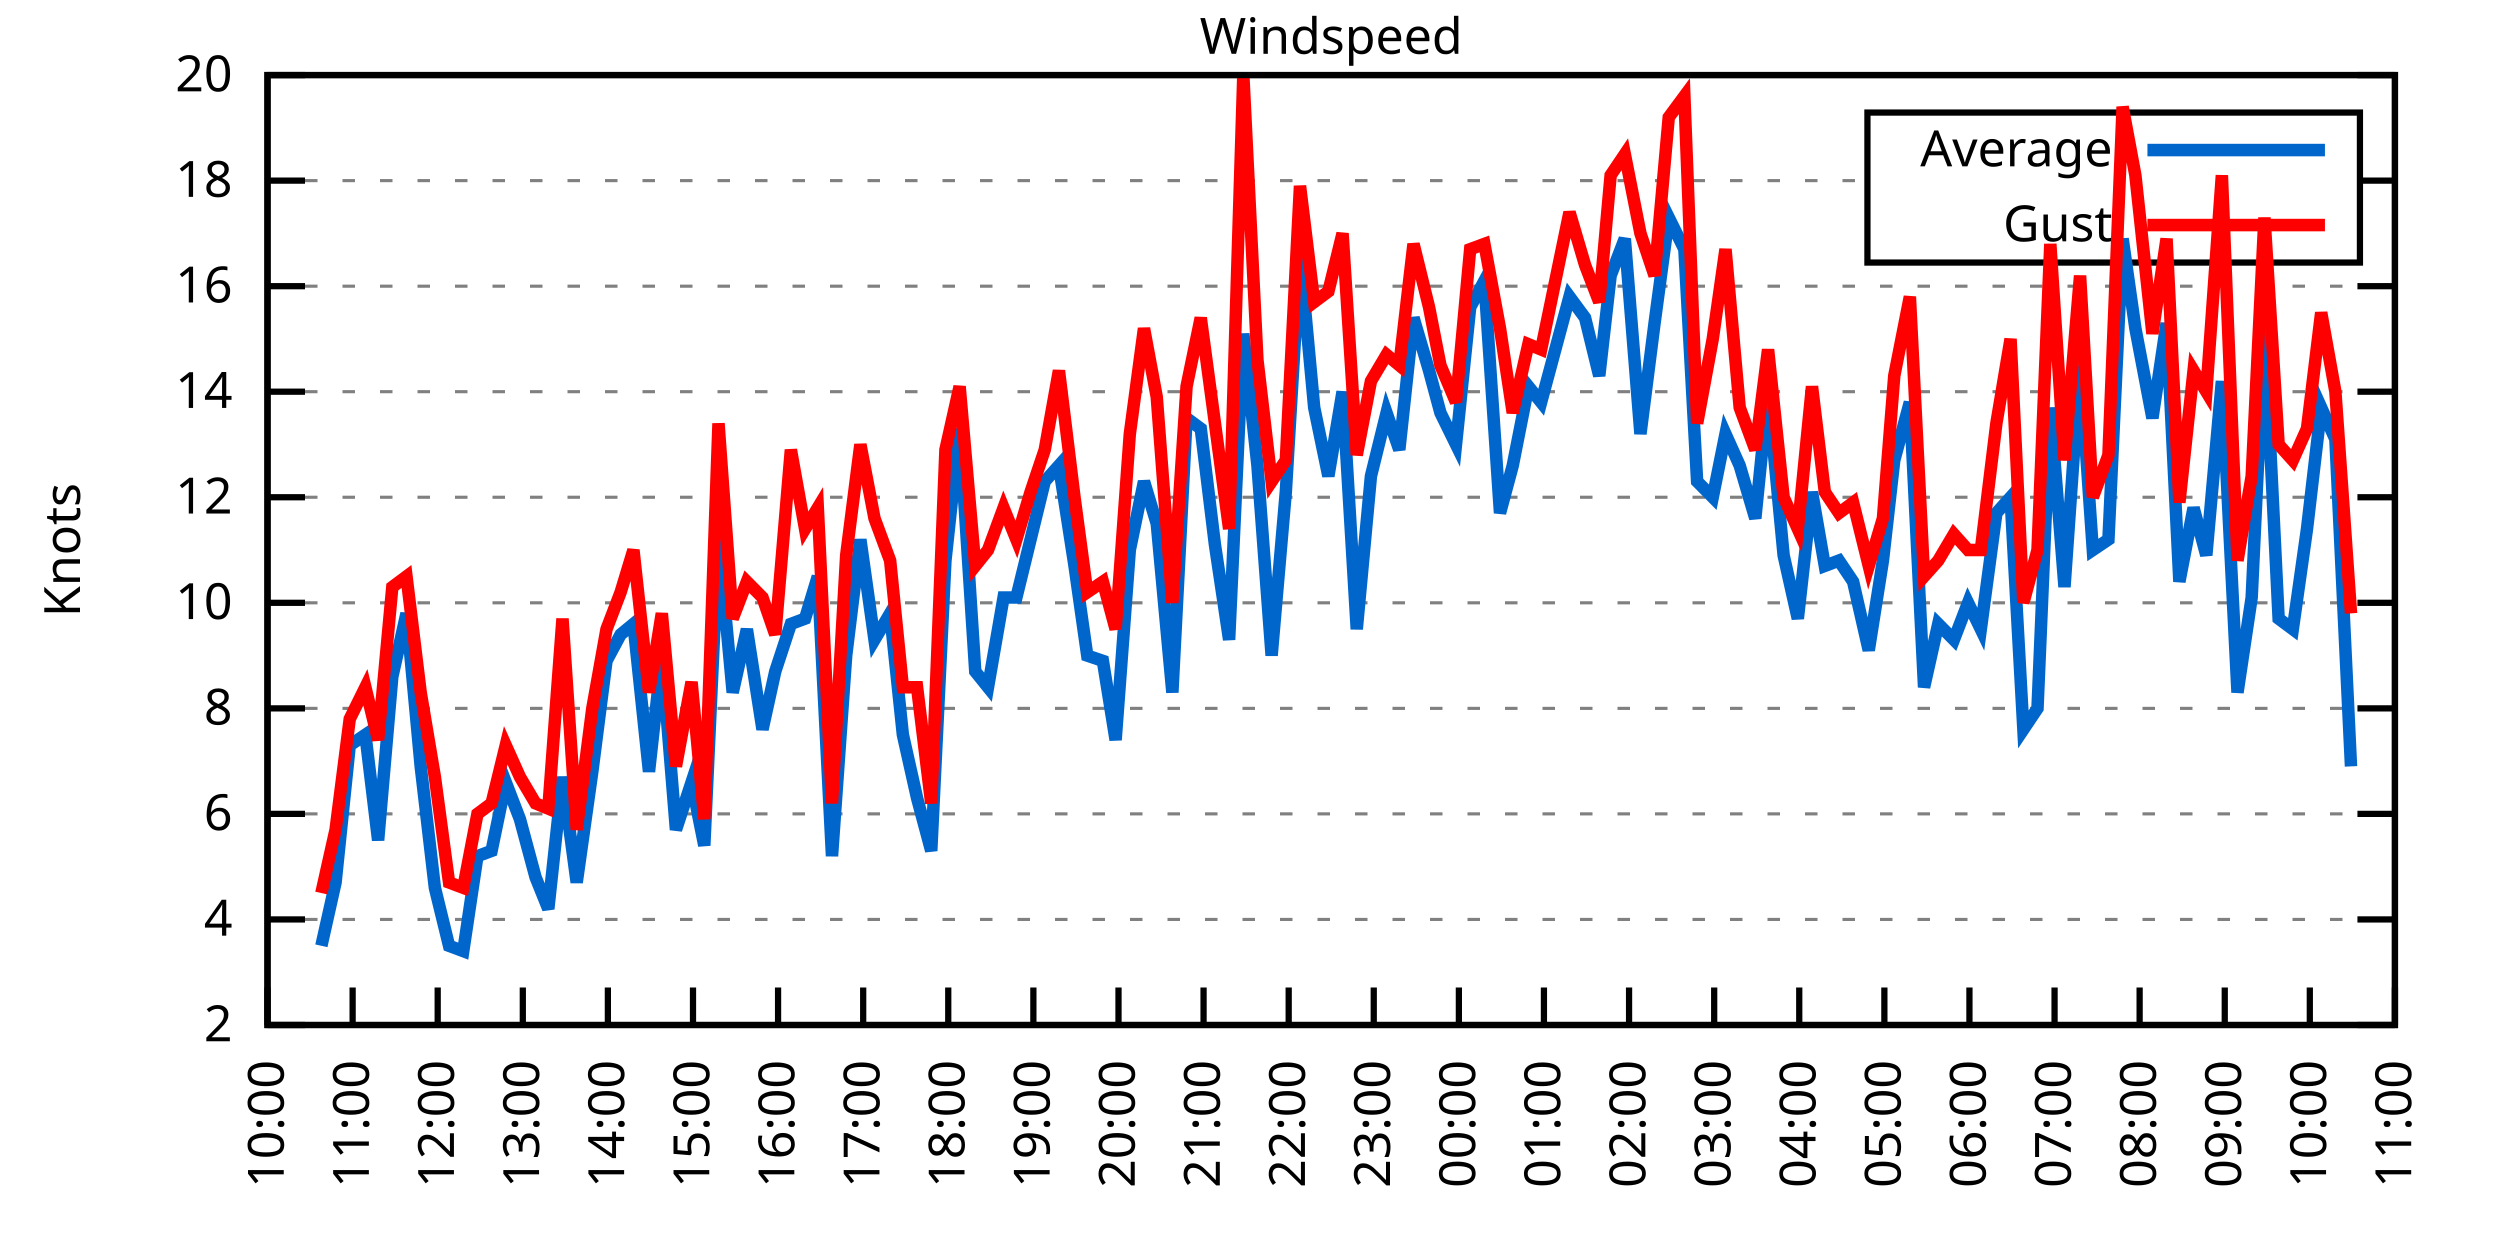
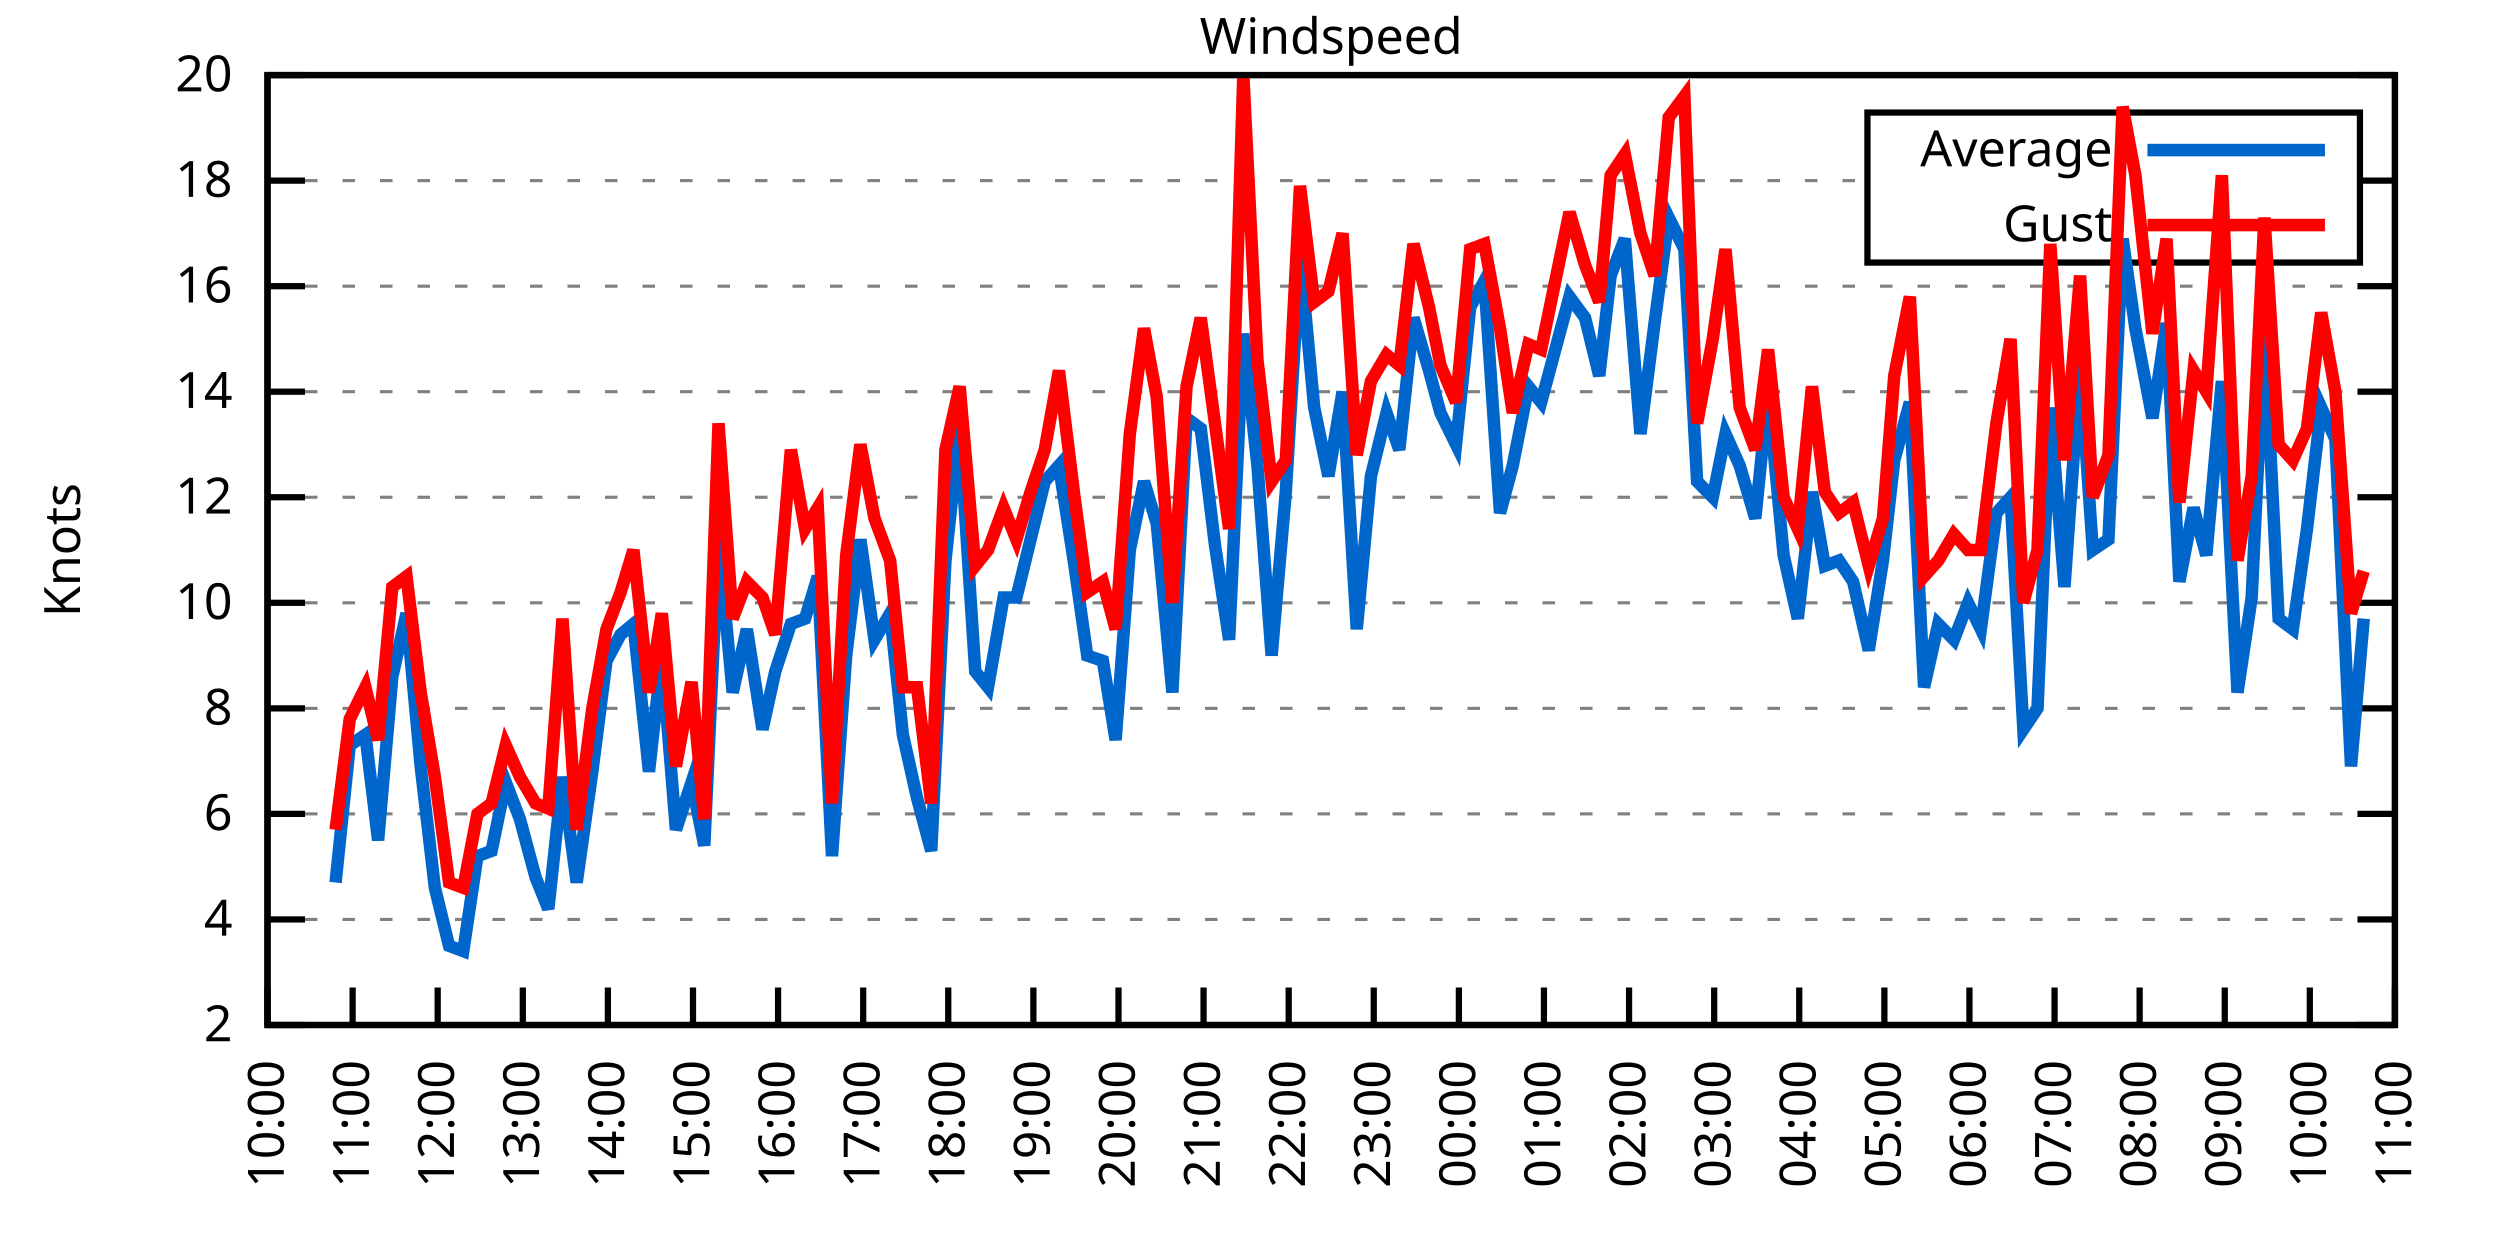
<svg xmlns="http://www.w3.org/2000/svg" xmlns:xlink="http://www.w3.org/1999/xlink" width="400" height="200" viewBox="0 0 400 200">
  <g id="gnuplot_canvas">
    <rect x="0" y="0" width="400" height="200" fill="none" />
    <defs>
      <circle id="gpDot" r="0.5" stroke-width="0.5" stroke="currentColor" />
      <path id="gpPt0" stroke-width="0.333" stroke="currentColor" d="M-1,0 h2 M0,-1 v2" />
      <path id="gpPt1" stroke-width="0.333" stroke="currentColor" d="M-1,-1 L1,1 M1,-1 L-1,1" />
      <path id="gpPt2" stroke-width="0.333" stroke="currentColor" d="M-1,0 L1,0 M0,-1 L0,1 M-1,-1 L1,1 M-1,1 L1,-1" />
      <rect id="gpPt3" stroke-width="0.333" stroke="currentColor" x="-1" y="-1" width="2" height="2" />
      <rect id="gpPt4" stroke-width="0.333" stroke="currentColor" fill="currentColor" x="-1" y="-1" width="2" height="2" />
      <circle id="gpPt5" stroke-width="0.333" stroke="currentColor" cx="0" cy="0" r="1" />
      <use xlink:href="#gpPt5" id="gpPt6" fill="currentColor" stroke="none" />
      <path id="gpPt7" stroke-width="0.333" stroke="currentColor" d="M0,-1.33 L-1.33,0.67 L1.33,0.67 z" />
      <use xlink:href="#gpPt7" id="gpPt8" fill="currentColor" stroke="none" />
      <use xlink:href="#gpPt7" id="gpPt9" stroke="currentColor" transform="rotate(180)" />
      <use xlink:href="#gpPt9" id="gpPt10" fill="currentColor" stroke="none" />
      <use xlink:href="#gpPt3" id="gpPt11" stroke="currentColor" transform="rotate(45)" />
      <use xlink:href="#gpPt11" id="gpPt12" fill="currentColor" stroke="none" />
      <path id="gpPt13" stroke-width="0.333" stroke="currentColor" d="M0,1.330 L1.265,0.411 L0.782,-1.067 L-0.782,-1.076 L-1.265,0.411 z" />
      <use xlink:href="#gpPt13" id="gpPt14" fill="currentColor" stroke="none" />
      <filter id="textbox" filterUnits="objectBoundingBox" x="0" y="0" height="1" width="1">
        <feFlood flood-color="white" flood-opacity="1" result="bgnd" />
        <feComposite in="SourceGraphic" in2="bgnd" operator="atop" />
      </filter>
      <filter id="greybox" filterUnits="objectBoundingBox" x="0" y="0" height="1" width="1">
        <feFlood flood-color="lightgrey" flood-opacity="1" result="grey" />
        <feComposite in="SourceGraphic" in2="grey" operator="atop" />
      </filter>
    </defs>
    <g fill="none" color="white" stroke="currentColor" stroke-width="1.00" stroke-linecap="butt" stroke-linejoin="miter">
</g>
    <g fill="none" color="black" stroke="currentColor" stroke-width="1.00" stroke-linecap="butt" stroke-linejoin="miter">
      <g stroke="none" shape-rendering="crispEdges">
        <polygon fill="rgb(255, 255, 255)" points="42.80,164.00 383.18,164.00 383.18,12.02 42.80,12.02 " />
      </g>
    </g>
    <g fill="none" color="black" stroke="currentColor" stroke-width="1.00" stroke-linecap="butt" stroke-linejoin="miter">
</g>
    <g fill="none" color="black" stroke="black" stroke-width="0.50" stroke-linecap="butt" stroke-linejoin="miter">
</g>
    <g fill="none" color="gray" stroke="currentColor" stroke-width="0.50" stroke-linecap="butt" stroke-linejoin="miter">
      <path stroke="gray" stroke-dasharray="2,4" class="gridline" d="M42.80,164.00 L383.19,164.00  " />
    </g>
    <g fill="none" color="gray" stroke="gray" stroke-width="1.00" stroke-linecap="butt" stroke-linejoin="miter">
</g>
    <g fill="none" color="black" stroke="currentColor" stroke-width="1.00" stroke-linecap="butt" stroke-linejoin="miter">
      <path stroke="black" d="M42.80,164.00 L48.80,164.00 M383.19,164.00 L377.19,164.00  " />
      <g transform="translate(37.20,166.60)" stroke="none" fill="black" font-family="Sans" font-size="8.00" text-anchor="end">
        <text>
          <tspan font-family="Sans"> 2</tspan>
        </text>
      </g>
    </g>
    <g fill="none" color="black" stroke="currentColor" stroke-width="1.00" stroke-linecap="butt" stroke-linejoin="miter">
</g>
    <g fill="none" color="black" stroke="black" stroke-width="0.50" stroke-linecap="butt" stroke-linejoin="miter">
</g>
    <g fill="none" color="gray" stroke="currentColor" stroke-width="0.50" stroke-linecap="butt" stroke-linejoin="miter">
      <path stroke="gray" stroke-dasharray="2,4" class="gridline" d="M42.80,147.11 L383.19,147.11  " />
    </g>
    <g fill="none" color="gray" stroke="gray" stroke-width="1.00" stroke-linecap="butt" stroke-linejoin="miter">
</g>
    <g fill="none" color="black" stroke="currentColor" stroke-width="1.00" stroke-linecap="butt" stroke-linejoin="miter">
      <path stroke="black" d="M42.80,147.11 L48.80,147.11 M383.19,147.11 L377.19,147.11  " />
      <g transform="translate(37.20,149.71)" stroke="none" fill="black" font-family="Sans" font-size="8.00" text-anchor="end">
        <text>
          <tspan font-family="Sans"> 4</tspan>
        </text>
      </g>
    </g>
    <g fill="none" color="black" stroke="currentColor" stroke-width="1.00" stroke-linecap="butt" stroke-linejoin="miter">
</g>
    <g fill="none" color="black" stroke="black" stroke-width="0.50" stroke-linecap="butt" stroke-linejoin="miter">
</g>
    <g fill="none" color="gray" stroke="currentColor" stroke-width="0.50" stroke-linecap="butt" stroke-linejoin="miter">
      <path stroke="gray" stroke-dasharray="2,4" class="gridline" d="M42.80,130.22 L383.19,130.22  " />
    </g>
    <g fill="none" color="gray" stroke="gray" stroke-width="1.00" stroke-linecap="butt" stroke-linejoin="miter">
</g>
    <g fill="none" color="black" stroke="currentColor" stroke-width="1.00" stroke-linecap="butt" stroke-linejoin="miter">
      <path stroke="black" d="M42.80,130.22 L48.80,130.22 M383.19,130.22 L377.19,130.22  " />
      <g transform="translate(37.20,132.82)" stroke="none" fill="black" font-family="Sans" font-size="8.00" text-anchor="end">
        <text>
          <tspan font-family="Sans"> 6</tspan>
        </text>
      </g>
    </g>
    <g fill="none" color="black" stroke="currentColor" stroke-width="1.00" stroke-linecap="butt" stroke-linejoin="miter">
</g>
    <g fill="none" color="black" stroke="black" stroke-width="0.50" stroke-linecap="butt" stroke-linejoin="miter">
</g>
    <g fill="none" color="gray" stroke="currentColor" stroke-width="0.50" stroke-linecap="butt" stroke-linejoin="miter">
      <path stroke="gray" stroke-dasharray="2,4" class="gridline" d="M42.80,113.34 L383.19,113.34  " />
    </g>
    <g fill="none" color="gray" stroke="gray" stroke-width="1.00" stroke-linecap="butt" stroke-linejoin="miter">
</g>
    <g fill="none" color="black" stroke="currentColor" stroke-width="1.00" stroke-linecap="butt" stroke-linejoin="miter">
      <path stroke="black" d="M42.80,113.34 L48.80,113.34 M383.19,113.34 L377.19,113.34  " />
      <g transform="translate(37.20,115.94)" stroke="none" fill="black" font-family="Sans" font-size="8.00" text-anchor="end">
        <text>
          <tspan font-family="Sans"> 8</tspan>
        </text>
      </g>
    </g>
    <g fill="none" color="black" stroke="currentColor" stroke-width="1.00" stroke-linecap="butt" stroke-linejoin="miter">
</g>
    <g fill="none" color="black" stroke="black" stroke-width="0.50" stroke-linecap="butt" stroke-linejoin="miter">
</g>
    <g fill="none" color="gray" stroke="currentColor" stroke-width="0.50" stroke-linecap="butt" stroke-linejoin="miter">
      <path stroke="gray" stroke-dasharray="2,4" class="gridline" d="M42.80,96.45 L383.19,96.45  " />
    </g>
    <g fill="none" color="gray" stroke="gray" stroke-width="1.00" stroke-linecap="butt" stroke-linejoin="miter">
</g>
    <g fill="none" color="black" stroke="currentColor" stroke-width="1.00" stroke-linecap="butt" stroke-linejoin="miter">
      <path stroke="black" d="M42.80,96.45 L48.80,96.45 M383.19,96.45 L377.19,96.45  " />
      <g transform="translate(37.20,99.05)" stroke="none" fill="black" font-family="Sans" font-size="8.00" text-anchor="end">
        <text>
          <tspan font-family="Sans"> 10</tspan>
        </text>
      </g>
    </g>
    <g fill="none" color="black" stroke="currentColor" stroke-width="1.00" stroke-linecap="butt" stroke-linejoin="miter">
</g>
    <g fill="none" color="black" stroke="black" stroke-width="0.50" stroke-linecap="butt" stroke-linejoin="miter">
</g>
    <g fill="none" color="gray" stroke="currentColor" stroke-width="0.50" stroke-linecap="butt" stroke-linejoin="miter">
      <path stroke="gray" stroke-dasharray="2,4" class="gridline" d="M42.80,79.56 L383.19,79.56  " />
    </g>
    <g fill="none" color="gray" stroke="gray" stroke-width="1.00" stroke-linecap="butt" stroke-linejoin="miter">
</g>
    <g fill="none" color="black" stroke="currentColor" stroke-width="1.00" stroke-linecap="butt" stroke-linejoin="miter">
      <path stroke="black" d="M42.80,79.56 L48.80,79.56 M383.19,79.56 L377.19,79.56  " />
      <g transform="translate(37.20,82.16)" stroke="none" fill="black" font-family="Sans" font-size="8.00" text-anchor="end">
        <text>
          <tspan font-family="Sans"> 12</tspan>
        </text>
      </g>
    </g>
    <g fill="none" color="black" stroke="currentColor" stroke-width="1.00" stroke-linecap="butt" stroke-linejoin="miter">
</g>
    <g fill="none" color="black" stroke="black" stroke-width="0.50" stroke-linecap="butt" stroke-linejoin="miter">
</g>
    <g fill="none" color="gray" stroke="currentColor" stroke-width="0.50" stroke-linecap="butt" stroke-linejoin="miter">
      <path stroke="gray" stroke-dasharray="2,4" class="gridline" d="M42.80,62.67 L383.19,62.67  " />
    </g>
    <g fill="none" color="gray" stroke="gray" stroke-width="1.00" stroke-linecap="butt" stroke-linejoin="miter">
</g>
    <g fill="none" color="black" stroke="currentColor" stroke-width="1.00" stroke-linecap="butt" stroke-linejoin="miter">
      <path stroke="black" d="M42.80,62.67 L48.80,62.67 M383.19,62.67 L377.19,62.67  " />
      <g transform="translate(37.20,65.27)" stroke="none" fill="black" font-family="Sans" font-size="8.00" text-anchor="end">
        <text>
          <tspan font-family="Sans"> 14</tspan>
        </text>
      </g>
    </g>
    <g fill="none" color="black" stroke="currentColor" stroke-width="1.00" stroke-linecap="butt" stroke-linejoin="miter">
</g>
    <g fill="none" color="black" stroke="black" stroke-width="0.50" stroke-linecap="butt" stroke-linejoin="miter">
</g>
    <g fill="none" color="gray" stroke="currentColor" stroke-width="0.50" stroke-linecap="butt" stroke-linejoin="miter">
      <path stroke="gray" stroke-dasharray="2,4" class="gridline" d="M42.80,45.79 L383.19,45.79  " />
    </g>
    <g fill="none" color="gray" stroke="gray" stroke-width="1.00" stroke-linecap="butt" stroke-linejoin="miter">
</g>
    <g fill="none" color="black" stroke="currentColor" stroke-width="1.00" stroke-linecap="butt" stroke-linejoin="miter">
      <path stroke="black" d="M42.80,45.79 L48.80,45.79 M383.19,45.79 L377.19,45.79  " />
      <g transform="translate(37.20,48.39)" stroke="none" fill="black" font-family="Sans" font-size="8.00" text-anchor="end">
        <text>
          <tspan font-family="Sans"> 16</tspan>
        </text>
      </g>
    </g>
    <g fill="none" color="black" stroke="currentColor" stroke-width="1.00" stroke-linecap="butt" stroke-linejoin="miter">
</g>
    <g fill="none" color="black" stroke="black" stroke-width="0.50" stroke-linecap="butt" stroke-linejoin="miter">
</g>
    <g fill="none" color="gray" stroke="currentColor" stroke-width="0.50" stroke-linecap="butt" stroke-linejoin="miter">
      <path stroke="gray" stroke-dasharray="2,4" class="gridline" d="M42.80,28.90 L298.79,28.90 M377.59,28.90 L383.19,28.90  " />
    </g>
    <g fill="none" color="gray" stroke="gray" stroke-width="1.00" stroke-linecap="butt" stroke-linejoin="miter">
</g>
    <g fill="none" color="black" stroke="currentColor" stroke-width="1.00" stroke-linecap="butt" stroke-linejoin="miter">
      <path stroke="black" d="M42.80,28.90 L48.80,28.90 M383.19,28.90 L377.19,28.90  " />
      <g transform="translate(37.20,31.50)" stroke="none" fill="black" font-family="Sans" font-size="8.00" text-anchor="end">
        <text>
          <tspan font-family="Sans"> 18</tspan>
        </text>
      </g>
    </g>
    <g fill="none" color="black" stroke="currentColor" stroke-width="1.00" stroke-linecap="butt" stroke-linejoin="miter">
</g>
    <g fill="none" color="black" stroke="black" stroke-width="0.50" stroke-linecap="butt" stroke-linejoin="miter">
</g>
    <g fill="none" color="gray" stroke="currentColor" stroke-width="0.50" stroke-linecap="butt" stroke-linejoin="miter">
      <path stroke="gray" stroke-dasharray="2,4" class="gridline" d="M42.80,12.01 L383.19,12.01  " />
    </g>
    <g fill="none" color="gray" stroke="gray" stroke-width="1.00" stroke-linecap="butt" stroke-linejoin="miter">
</g>
    <g fill="none" color="black" stroke="currentColor" stroke-width="1.00" stroke-linecap="butt" stroke-linejoin="miter">
      <path stroke="black" d="M42.80,12.01 L48.80,12.01 M383.19,12.01 L377.19,12.01  " />
      <g transform="translate(37.20,14.61)" stroke="none" fill="black" font-family="Sans" font-size="8.00" text-anchor="end">
        <text>
          <tspan font-family="Sans"> 20</tspan>
        </text>
      </g>
    </g>
    <g fill="none" color="black" stroke="currentColor" stroke-width="1.00" stroke-linecap="butt" stroke-linejoin="miter">
      <path stroke="black" d="M42.80,164.00 L42.80,158.00  " />
      <g transform="translate(45.40,169.60) rotate(270.00)" stroke="none" fill="black" font-family="Sans" font-size="8.00" text-anchor="end">
        <text>
          <tspan font-family="Sans">10:00</tspan>
        </text>
      </g>
    </g>
    <g fill="none" color="black" stroke="currentColor" stroke-width="1.00" stroke-linecap="butt" stroke-linejoin="miter">
      <path stroke="black" d="M56.42,164.00 L56.42,158.00  " />
      <g transform="translate(59.02,169.60) rotate(270.00)" stroke="none" fill="black" font-family="Sans" font-size="8.00" text-anchor="end">
        <text>
          <tspan font-family="Sans">11:00</tspan>
        </text>
      </g>
    </g>
    <g fill="none" color="black" stroke="currentColor" stroke-width="1.00" stroke-linecap="butt" stroke-linejoin="miter">
      <path stroke="black" d="M70.03,164.00 L70.03,158.00  " />
      <g transform="translate(72.63,169.60) rotate(270.00)" stroke="none" fill="black" font-family="Sans" font-size="8.00" text-anchor="end">
        <text>
          <tspan font-family="Sans">12:00</tspan>
        </text>
      </g>
    </g>
    <g fill="none" color="black" stroke="currentColor" stroke-width="1.00" stroke-linecap="butt" stroke-linejoin="miter">
      <path stroke="black" d="M83.65,164.00 L83.65,158.00  " />
      <g transform="translate(86.25,169.60) rotate(270.00)" stroke="none" fill="black" font-family="Sans" font-size="8.00" text-anchor="end">
        <text>
          <tspan font-family="Sans">13:00</tspan>
        </text>
      </g>
    </g>
    <g fill="none" color="black" stroke="currentColor" stroke-width="1.00" stroke-linecap="butt" stroke-linejoin="miter">
      <path stroke="black" d="M97.26,164.00 L97.26,158.00  " />
      <g transform="translate(99.86,169.60) rotate(270.00)" stroke="none" fill="black" font-family="Sans" font-size="8.00" text-anchor="end">
        <text>
          <tspan font-family="Sans">14:00</tspan>
        </text>
      </g>
    </g>
    <g fill="none" color="black" stroke="currentColor" stroke-width="1.00" stroke-linecap="butt" stroke-linejoin="miter">
      <path stroke="black" d="M110.88,164.00 L110.88,158.00  " />
      <g transform="translate(113.48,169.60) rotate(270.00)" stroke="none" fill="black" font-family="Sans" font-size="8.00" text-anchor="end">
        <text>
          <tspan font-family="Sans">15:00</tspan>
        </text>
      </g>
    </g>
    <g fill="none" color="black" stroke="currentColor" stroke-width="1.00" stroke-linecap="butt" stroke-linejoin="miter">
      <path stroke="black" d="M124.49,164.00 L124.49,158.00  " />
      <g transform="translate(127.09,169.60) rotate(270.00)" stroke="none" fill="black" font-family="Sans" font-size="8.00" text-anchor="end">
        <text>
          <tspan font-family="Sans">16:00</tspan>
        </text>
      </g>
    </g>
    <g fill="none" color="black" stroke="currentColor" stroke-width="1.00" stroke-linecap="butt" stroke-linejoin="miter">
      <path stroke="black" d="M138.11,164.00 L138.11,158.00  " />
      <g transform="translate(140.71,169.60) rotate(270.00)" stroke="none" fill="black" font-family="Sans" font-size="8.00" text-anchor="end">
        <text>
          <tspan font-family="Sans">17:00</tspan>
        </text>
      </g>
    </g>
    <g fill="none" color="black" stroke="currentColor" stroke-width="1.00" stroke-linecap="butt" stroke-linejoin="miter">
      <path stroke="black" d="M151.72,164.00 L151.72,158.00  " />
      <g transform="translate(154.32,169.60) rotate(270.00)" stroke="none" fill="black" font-family="Sans" font-size="8.00" text-anchor="end">
        <text>
          <tspan font-family="Sans">18:00</tspan>
        </text>
      </g>
    </g>
    <g fill="none" color="black" stroke="currentColor" stroke-width="1.00" stroke-linecap="butt" stroke-linejoin="miter">
      <path stroke="black" d="M165.34,164.00 L165.34,158.00  " />
      <g transform="translate(167.94,169.60) rotate(270.00)" stroke="none" fill="black" font-family="Sans" font-size="8.00" text-anchor="end">
        <text>
          <tspan font-family="Sans">19:00</tspan>
        </text>
      </g>
    </g>
    <g fill="none" color="black" stroke="currentColor" stroke-width="1.00" stroke-linecap="butt" stroke-linejoin="miter">
      <path stroke="black" d="M178.96,164.00 L178.96,158.00  " />
      <g transform="translate(181.56,169.60) rotate(270.00)" stroke="none" fill="black" font-family="Sans" font-size="8.00" text-anchor="end">
        <text>
          <tspan font-family="Sans">20:00</tspan>
        </text>
      </g>
    </g>
    <g fill="none" color="black" stroke="currentColor" stroke-width="1.00" stroke-linecap="butt" stroke-linejoin="miter">
      <path stroke="black" d="M192.57,164.00 L192.57,158.00  " />
      <g transform="translate(195.17,169.60) rotate(270.00)" stroke="none" fill="black" font-family="Sans" font-size="8.00" text-anchor="end">
        <text>
          <tspan font-family="Sans">21:00</tspan>
        </text>
      </g>
    </g>
    <g fill="none" color="black" stroke="currentColor" stroke-width="1.00" stroke-linecap="butt" stroke-linejoin="miter">
      <path stroke="black" d="M206.19,164.00 L206.19,158.00  " />
      <g transform="translate(208.79,169.60) rotate(270.00)" stroke="none" fill="black" font-family="Sans" font-size="8.00" text-anchor="end">
        <text>
          <tspan font-family="Sans">22:00</tspan>
        </text>
      </g>
    </g>
    <g fill="none" color="black" stroke="currentColor" stroke-width="1.00" stroke-linecap="butt" stroke-linejoin="miter">
      <path stroke="black" d="M219.80,164.00 L219.80,158.00  " />
      <g transform="translate(222.40,169.60) rotate(270.00)" stroke="none" fill="black" font-family="Sans" font-size="8.00" text-anchor="end">
        <text>
          <tspan font-family="Sans">23:00</tspan>
        </text>
      </g>
    </g>
    <g fill="none" color="black" stroke="currentColor" stroke-width="1.00" stroke-linecap="butt" stroke-linejoin="miter">
      <path stroke="black" d="M233.42,164.00 L233.42,158.00  " />
      <g transform="translate(236.02,169.60) rotate(270.00)" stroke="none" fill="black" font-family="Sans" font-size="8.00" text-anchor="end">
        <text>
          <tspan font-family="Sans">00:00</tspan>
        </text>
      </g>
    </g>
    <g fill="none" color="black" stroke="currentColor" stroke-width="1.00" stroke-linecap="butt" stroke-linejoin="miter">
      <path stroke="black" d="M247.03,164.00 L247.03,158.00  " />
      <g transform="translate(249.63,169.60) rotate(270.00)" stroke="none" fill="black" font-family="Sans" font-size="8.00" text-anchor="end">
        <text>
          <tspan font-family="Sans">01:00</tspan>
        </text>
      </g>
    </g>
    <g fill="none" color="black" stroke="currentColor" stroke-width="1.00" stroke-linecap="butt" stroke-linejoin="miter">
      <path stroke="black" d="M260.65,164.00 L260.65,158.00  " />
      <g transform="translate(263.25,169.60) rotate(270.00)" stroke="none" fill="black" font-family="Sans" font-size="8.00" text-anchor="end">
        <text>
          <tspan font-family="Sans">02:00</tspan>
        </text>
      </g>
    </g>
    <g fill="none" color="black" stroke="currentColor" stroke-width="1.00" stroke-linecap="butt" stroke-linejoin="miter">
      <path stroke="black" d="M274.27,164.00 L274.27,158.00  " />
      <g transform="translate(276.87,169.60) rotate(270.00)" stroke="none" fill="black" font-family="Sans" font-size="8.00" text-anchor="end">
        <text>
          <tspan font-family="Sans">03:00</tspan>
        </text>
      </g>
    </g>
    <g fill="none" color="black" stroke="currentColor" stroke-width="1.00" stroke-linecap="butt" stroke-linejoin="miter">
      <path stroke="black" d="M287.88,164.00 L287.88,158.00  " />
      <g transform="translate(290.48,169.60) rotate(270.00)" stroke="none" fill="black" font-family="Sans" font-size="8.00" text-anchor="end">
        <text>
          <tspan font-family="Sans">04:00</tspan>
        </text>
      </g>
    </g>
    <g fill="none" color="black" stroke="currentColor" stroke-width="1.00" stroke-linecap="butt" stroke-linejoin="miter">
      <path stroke="black" d="M301.50,164.00 L301.50,158.00  " />
      <g transform="translate(304.10,169.60) rotate(270.00)" stroke="none" fill="black" font-family="Sans" font-size="8.00" text-anchor="end">
        <text>
          <tspan font-family="Sans">05:00</tspan>
        </text>
      </g>
    </g>
    <g fill="none" color="black" stroke="currentColor" stroke-width="1.00" stroke-linecap="butt" stroke-linejoin="miter">
      <path stroke="black" d="M315.11,164.00 L315.11,158.00  " />
      <g transform="translate(317.71,169.60) rotate(270.00)" stroke="none" fill="black" font-family="Sans" font-size="8.00" text-anchor="end">
        <text>
          <tspan font-family="Sans">06:00</tspan>
        </text>
      </g>
    </g>
    <g fill="none" color="black" stroke="currentColor" stroke-width="1.00" stroke-linecap="butt" stroke-linejoin="miter">
      <path stroke="black" d="M328.73,164.00 L328.73,158.00  " />
      <g transform="translate(331.33,169.60) rotate(270.00)" stroke="none" fill="black" font-family="Sans" font-size="8.00" text-anchor="end">
        <text>
          <tspan font-family="Sans">07:00</tspan>
        </text>
      </g>
    </g>
    <g fill="none" color="black" stroke="currentColor" stroke-width="1.00" stroke-linecap="butt" stroke-linejoin="miter">
      <path stroke="black" d="M342.34,164.00 L342.34,158.00  " />
      <g transform="translate(344.94,169.60) rotate(270.00)" stroke="none" fill="black" font-family="Sans" font-size="8.00" text-anchor="end">
        <text>
          <tspan font-family="Sans">08:00</tspan>
        </text>
      </g>
    </g>
    <g fill="none" color="black" stroke="currentColor" stroke-width="1.00" stroke-linecap="butt" stroke-linejoin="miter">
      <path stroke="black" d="M355.96,164.00 L355.96,158.00  " />
      <g transform="translate(358.56,169.60) rotate(270.00)" stroke="none" fill="black" font-family="Sans" font-size="8.00" text-anchor="end">
        <text>
          <tspan font-family="Sans">09:00</tspan>
        </text>
      </g>
    </g>
    <g fill="none" color="black" stroke="currentColor" stroke-width="1.00" stroke-linecap="butt" stroke-linejoin="miter">
      <path stroke="black" d="M369.57,164.00 L369.57,158.00  " />
      <g transform="translate(372.17,169.60) rotate(270.00)" stroke="none" fill="black" font-family="Sans" font-size="8.00" text-anchor="end">
        <text>
          <tspan font-family="Sans">10:00</tspan>
        </text>
      </g>
    </g>
    <g fill="none" color="black" stroke="currentColor" stroke-width="1.00" stroke-linecap="butt" stroke-linejoin="miter">
      <path stroke="black" d="M383.19,164.00 L383.19,158.00  " />
      <g transform="translate(385.79,169.60) rotate(270.00)" stroke="none" fill="black" font-family="Sans" font-size="8.00" text-anchor="end">
        <text>
          <tspan font-family="Sans">11:00</tspan>
        </text>
      </g>
    </g>
    <g fill="none" color="black" stroke="currentColor" stroke-width="1.00" stroke-linecap="butt" stroke-linejoin="miter">
</g>
    <g fill="none" color="black" stroke="currentColor" stroke-width="1.00" stroke-linecap="butt" stroke-linejoin="miter">
      <path stroke="black" d="M42.80,12.01 L42.80,164.00 L383.19,164.00 L383.19,12.01 L42.80,12.01 Z  " />
    </g>
    <g fill="none" color="black" stroke="currentColor" stroke-width="1.00" stroke-linecap="butt" stroke-linejoin="miter">
</g>
    <g fill="none" color="black" stroke="currentColor" stroke-width="1.00" stroke-linecap="butt" stroke-linejoin="miter">
      <path stroke="black" d="M298.79,42.01 L298.79,18.01 L377.59,18.01 L377.59,42.01 L298.79,42.01 Z  " />
    </g>
    <g id="Windspeed_plot_1">
      <g fill="none" color="white" stroke="black" stroke-width="2.00" stroke-linecap="butt" stroke-linejoin="miter">
</g>
      <g fill="none" color="black" stroke="currentColor" stroke-width="2.00" stroke-linecap="butt" stroke-linejoin="miter">
        <g transform="translate(337.99,26.61)" stroke="none" fill="black" font-family="Sans" font-size="8.00" text-anchor="end">
          <text>
            <tspan font-family="Sans">Average</tspan>
          </text>
        </g>
      </g>
      <g fill="none" color="black" stroke="currentColor" stroke-width="2.00" stroke-linecap="butt" stroke-linejoin="miter">
-         <path stroke="rgb(  0, 102, 204)" d="M343.59,24.01 L371.99,24.01 M51.42,151.33 L53.69,141.20 L55.96,119.25 L58.46,117.56 L60.50,134.45 L62.77,108.27   L65.04,98.14 L67.31,122.62 L69.58,142.05 L71.85,151.33 L74.12,152.18 L76.39,136.98 L78.65,136.14 L80.92,125.16   L83.19,131.07 L85.69,140.36 L87.73,145.42 L90.00,124.31 L92.27,141.20 L94.77,123.47 L97.04,105.74 L99.30,101.52   L101.35,99.83 L103.84,123.47 L105.89,104.89 L108.15,132.76 L110.65,125.16 L112.69,135.29 L114.96,86.32 L117.23,110.80   L119.50,100.67 L122.00,116.71 L124.04,107.43 L126.54,99.83 L128.81,98.98 L130.85,92.23 L133.12,136.98 L135.39,104.89   L137.66,86.32 L139.92,102.36 L142.42,98.14 L144.46,117.56 L146.73,127.69 L149.00,136.14 L151.27,89.69 L153.54,68.58   L156.04,107.43 L158.08,109.96 L160.57,95.60 L162.62,95.60 L164.89,86.32 L167.16,77.03 L169.43,74.49 L171.92,90.54   L173.96,104.89 L176.46,105.74 L178.50,118.40 L180.77,88.00 L183.04,77.03 L185.08,83.78 L187.58,110.80 L189.85,66.90   L192.12,68.58 L194.39,87.16 L196.66,102.36 L198.93,53.39 L201.19,74.49 L203.46,104.89 L205.73,78.72 L208.00,40.72   L210.27,65.21 L212.54,76.18 L214.81,62.67 L217.08,100.67 L219.35,76.18 L221.85,66.05 L223.89,71.96 L226.16,50.85   L228.65,59.30 L230.47,66.05 L232.96,71.12 L235.23,49.16 L237.50,44.94 L240.00,82.09 L242.04,74.49 L244.54,61.83   L246.58,64.36 L248.85,55.92 L251.12,47.47 L253.61,50.85 L255.88,60.14 L257.70,44.10 L259.97,38.19 L262.47,69.43   L264.73,51.70 L267.00,34.81 L269.50,39.87 L271.54,77.03 L274.04,79.56 L276.08,69.43 L278.35,74.49 L280.85,82.94   L282.89,62.67 L285.38,88.85 L287.65,98.98 L289.92,78.72 L291.97,90.54 L294.23,89.69 L296.50,93.07 L299.00,104.05   L301.27,89.69 L303.08,73.65 L305.58,64.36 L307.85,109.96 L310.12,99.83 L312.62,102.36 L314.89,96.45 L316.93,100.67   L319.42,82.09 L321.69,79.56 L323.74,116.71 L326.00,113.34 L328.05,65.21 L330.32,93.92 L332.81,58.45 L334.85,88.00   L337.35,86.32 L339.62,38.19 L341.66,52.54 L344.39,66.90 L346.65,51.70 L348.70,93.07 L350.97,81.25 L353.01,88.85   L355.50,60.98 L358.00,110.80 L360.27,95.60 L362.31,52.54 L364.58,98.98 L366.85,100.67 L369.12,84.63 L371.39,65.21   L373.66,70.27 L376.16,122.62  " />
+         <path stroke="rgb(  0, 102, 204)" d="M343.59,24.01 L371.99,24.01 M53.69,141.20 L55.96,119.25 L58.46,117.56 L60.50,134.45 L62.77,108.27 L65.04,98.14   L67.31,122.62 L69.58,142.05 L71.85,151.33 L74.12,152.18 L76.39,136.98 L78.65,136.14 L80.92,125.16 L83.19,131.07   L85.69,140.36 L87.73,145.42 L90.00,124.31 L92.27,141.20 L94.77,123.47 L97.04,105.74 L99.30,101.52 L101.35,99.83   L103.84,123.47 L105.89,104.89 L108.15,132.76 L110.65,125.16 L112.69,135.29 L114.96,86.32 L117.23,110.80 L119.50,100.67   L122.00,116.71 L124.04,107.43 L126.54,99.83 L128.81,98.98 L130.85,92.23 L133.12,136.98 L135.39,104.89 L137.66,86.32   L139.92,102.36 L142.42,98.14 L144.46,117.56 L146.73,127.69 L149.00,136.14 L151.27,89.69 L153.54,68.58 L156.04,107.43   L158.08,109.96 L160.57,95.60 L162.62,95.60 L164.89,86.32 L167.16,77.03 L169.43,74.49 L171.92,90.54 L173.96,104.89   L176.46,105.74 L178.50,118.40 L180.77,88.00 L183.04,77.03 L185.08,83.78 L187.58,110.80 L189.85,66.90 L192.12,68.58   L194.39,87.16 L196.66,102.36 L198.93,53.39 L201.19,74.49 L203.46,104.89 L205.73,78.72 L208.00,40.72 L210.27,65.21   L212.54,76.18 L214.81,62.67 L217.08,100.67 L219.35,76.18 L221.85,66.05 L223.89,71.96 L226.16,50.85 L228.65,59.30   L230.47,66.05 L232.96,71.12 L235.23,49.16 L237.50,44.94 L240.00,82.09 L242.04,74.49 L244.54,61.83 L246.58,64.36   L248.85,55.92 L251.12,47.47 L253.61,50.85 L255.88,60.14 L257.70,44.10 L259.97,38.19 L262.47,69.43 L264.73,51.70   L267.00,34.81 L269.50,39.87 L271.54,77.03 L274.04,79.56 L276.08,69.43 L278.35,74.49 L280.85,82.94 L282.89,62.67   L285.38,88.85 L287.65,98.98 L289.92,78.72 L291.97,90.54 L294.23,89.69 L296.50,93.07 L299.00,104.05 L301.27,89.69   L303.08,73.65 L305.58,64.36 L307.85,109.96 L310.12,99.83 L312.62,102.36 L314.89,96.45 L316.93,100.67 L319.42,82.09   L321.69,79.56 L323.74,116.71 L326.00,113.34 L328.05,65.21 L330.32,93.92 L332.81,58.45 L334.85,88.00 L337.35,86.32   L339.62,38.19 L341.66,52.54 L344.39,66.90 L346.65,51.70 L348.70,93.07 L350.97,81.25 L353.01,88.85 L355.50,60.98   L358.00,110.80 L360.27,95.60 L362.31,52.54 L364.58,98.98 L366.85,100.67 L369.12,84.63 L371.39,65.21 L373.66,70.27   L376.16,122.62 L378.20,98.98  " />
      </g>
    </g>
    <g id="Windspeed_plot_2">
      <g fill="none" color="black" stroke="currentColor" stroke-width="2.00" stroke-linecap="butt" stroke-linejoin="miter">
        <g transform="translate(337.99,38.61)" stroke="none" fill="black" font-family="Sans" font-size="8.00" text-anchor="end">
          <text>
            <tspan font-family="Sans">Gust</tspan>
          </text>
        </g>
      </g>
      <g fill="none" color="black" stroke="currentColor" stroke-width="2.00" stroke-linecap="butt" stroke-linejoin="miter">
-         <path stroke="rgb(255,   0,   0)" d="M343.59,36.01 L371.99,36.01 M51.42,142.89 L53.69,132.76 L55.96,115.03 L58.46,109.96 L60.50,118.40 L62.77,93.92   L65.04,92.23 L67.31,110.80 L69.58,124.31 L71.85,141.20 L74.12,142.05 L76.39,130.22 L78.65,128.54 L80.92,119.25   L83.19,124.31 L85.69,128.54 L87.73,129.38 L90.00,98.98 L92.27,132.76 L94.77,113.34 L97.04,100.67 L99.30,94.76   L101.35,88.00 L103.84,110.80 L105.89,98.14 L108.15,122.62 L110.65,109.11 L112.69,131.07 L114.96,67.74 L117.23,98.98   L119.50,93.07 L122.00,95.60 L124.04,101.52 L126.54,71.96 L128.81,84.63 L130.85,81.25 L133.12,128.54 L135.39,88.85   L137.66,71.12 L139.92,82.94 L142.42,89.69 L144.46,109.96 L146.73,109.96 L149.00,128.54 L151.27,71.96 L153.54,61.83   L156.04,90.54 L158.08,88.00 L160.57,81.25 L162.62,86.32 L164.89,78.72 L167.16,71.96 L169.43,59.30 L171.92,79.56   L173.96,94.76 L176.46,93.07 L178.50,100.67 L180.77,69.43 L183.04,52.54 L185.08,63.52 L187.58,96.45 L189.85,61.83   L192.12,50.85 L194.39,67.74 L196.66,84.63 L198.93,12.01 L201.19,57.61 L203.46,77.03 L205.73,73.65 L208.00,29.74   L210.27,48.32 L212.54,46.63 L214.81,37.34 L217.08,72.81 L219.35,60.98 L221.85,56.76 L223.89,58.45 L226.16,39.03   L228.65,49.16 L230.47,58.45 L232.96,64.36 L235.23,39.87 L237.50,39.03 L240.00,52.54 L242.04,66.05 L244.54,55.07   L246.58,55.92 L248.85,44.94 L251.12,33.96 L253.61,42.41 L255.88,48.32 L257.70,28.05 L259.97,24.68 L262.47,37.34   L264.73,44.10 L267.00,18.77 L269.50,15.39 L271.54,67.74 L274.04,54.23 L276.08,39.87 L278.35,65.21 L280.85,71.96   L282.89,55.92 L285.38,79.56 L287.65,84.63 L289.92,61.83 L291.97,78.72 L294.23,82.09 L296.50,80.41 L299.00,90.54   L301.27,82.94 L303.08,60.14 L305.58,47.47 L307.85,92.23 L310.12,89.69 L312.62,85.47 L314.89,88.00 L316.93,88.00   L319.42,67.74 L321.69,54.23 L323.74,96.45 L326.00,88.00 L328.05,39.03 L330.32,73.65 L332.81,44.10 L334.85,79.56   L337.35,72.81 L339.62,17.08 L341.66,28.05 L344.39,53.39 L346.65,38.19 L348.70,80.41 L350.97,59.30 L353.01,62.67   L355.50,28.05 L358.00,89.69 L360.27,76.18 L362.31,34.81 L364.58,71.12 L366.85,73.65 L369.12,68.58 L371.39,50.01   L373.66,62.67 L376.16,98.14  " />
+         <path stroke="rgb(255,   0,   0)" d="M343.59,36.01 L371.99,36.01 M53.69,132.76 L55.96,115.03 L58.46,109.96 L60.50,118.40 L62.77,93.92 L65.04,92.23   L67.31,110.80 L69.58,124.31 L71.85,141.20 L74.12,142.05 L76.39,130.22 L78.65,128.54 L80.92,119.25 L83.19,124.31   L85.69,128.54 L87.73,129.38 L90.00,98.98 L92.27,132.76 L94.77,113.34 L97.04,100.67 L99.30,94.76 L101.35,88.00   L103.84,110.80 L105.89,98.14 L108.15,122.62 L110.65,109.11 L112.69,131.07 L114.96,67.74 L117.23,98.98 L119.50,93.07   L122.00,95.60 L124.04,101.52 L126.54,71.96 L128.81,84.63 L130.85,81.25 L133.12,128.54 L135.39,88.85 L137.66,71.12   L139.92,82.94 L142.42,89.69 L144.46,109.96 L146.73,109.96 L149.00,128.54 L151.27,71.96 L153.54,61.83 L156.04,90.54   L158.08,88.00 L160.57,81.25 L162.62,86.32 L164.89,78.72 L167.16,71.96 L169.43,59.30 L171.92,79.56 L173.96,94.76   L176.46,93.07 L178.50,100.67 L180.77,69.43 L183.04,52.54 L185.08,63.52 L187.58,96.45 L189.85,61.83 L192.12,50.85   L194.39,67.74 L196.66,84.63 L198.93,12.01 L201.19,57.61 L203.46,77.03 L205.73,73.65 L208.00,29.74 L210.27,48.32   L212.54,46.63 L214.81,37.34 L217.08,72.81 L219.35,60.98 L221.85,56.76 L223.89,58.45 L226.16,39.03 L228.65,49.16   L230.47,58.45 L232.96,64.36 L235.23,39.87 L237.50,39.03 L240.00,52.54 L242.04,66.05 L244.54,55.07 L246.58,55.92   L248.85,44.94 L251.12,33.96 L253.61,42.41 L255.88,48.32 L257.70,28.05 L259.97,24.68 L262.47,37.34 L264.73,44.10   L267.00,18.77 L269.50,15.39 L271.54,67.74 L274.04,54.23 L276.08,39.87 L278.35,65.21 L280.85,71.96 L282.89,55.92   L285.38,79.56 L287.65,84.63 L289.92,61.83 L291.97,78.72 L294.23,82.09 L296.50,80.41 L299.00,90.54 L301.27,82.94   L303.08,60.14 L305.58,47.47 L307.85,92.23 L310.12,89.69 L312.62,85.47 L314.89,88.00 L316.93,88.00 L319.42,67.74   L321.69,54.23 L323.74,96.45 L326.00,88.00 L328.05,39.03 L330.32,73.65 L332.81,44.10 L334.85,79.56 L337.35,72.81   L339.62,17.08 L341.66,28.05 L344.39,53.39 L346.65,38.19 L348.70,80.41 L350.97,59.30 L353.01,62.67 L355.50,28.05   L358.00,89.69 L360.27,76.18 L362.31,34.81 L364.58,71.12 L366.85,73.65 L369.12,68.58 L371.39,50.01 L373.66,62.67   L376.16,98.14 L378.20,91.38  " />
      </g>
    </g>
    <g fill="none" color="black" stroke="currentColor" stroke-width="2.00" stroke-linecap="butt" stroke-linejoin="miter">
</g>
    <g fill="none" color="black" stroke="black" stroke-width="1.00" stroke-linecap="butt" stroke-linejoin="miter">
</g>
    <g fill="none" color="black" stroke="currentColor" stroke-width="1.00" stroke-linecap="butt" stroke-linejoin="miter">
      <path stroke="black" d="M42.80,12.01 L42.80,164.00 L383.19,164.00 L383.19,12.01 L42.80,12.01 Z  " />
      <g transform="translate(12.80,88.01) rotate(270.00)" stroke="none" fill="black" font-family="Sans" font-size="8.00" text-anchor="middle">
        <text>
          <tspan font-family="Sans">Knots</tspan>
        </text>
      </g>
    </g>
    <g fill="none" color="black" stroke="currentColor" stroke-width="1.00" stroke-linecap="butt" stroke-linejoin="miter">
</g>
    <g fill="none" color="black" stroke="currentColor" stroke-width="1.00" stroke-linecap="butt" stroke-linejoin="miter">
      <g transform="translate(212.99,8.61)" stroke="none" fill="black" font-family="Sans" font-size="8.00" text-anchor="middle">
        <text>
          <tspan font-family="Sans">Windspeed</tspan>
        </text>
      </g>
    </g>
    <g fill="none" color="black" stroke="currentColor" stroke-width="1.00" stroke-linecap="butt" stroke-linejoin="miter">
</g>
  </g>
</svg>
